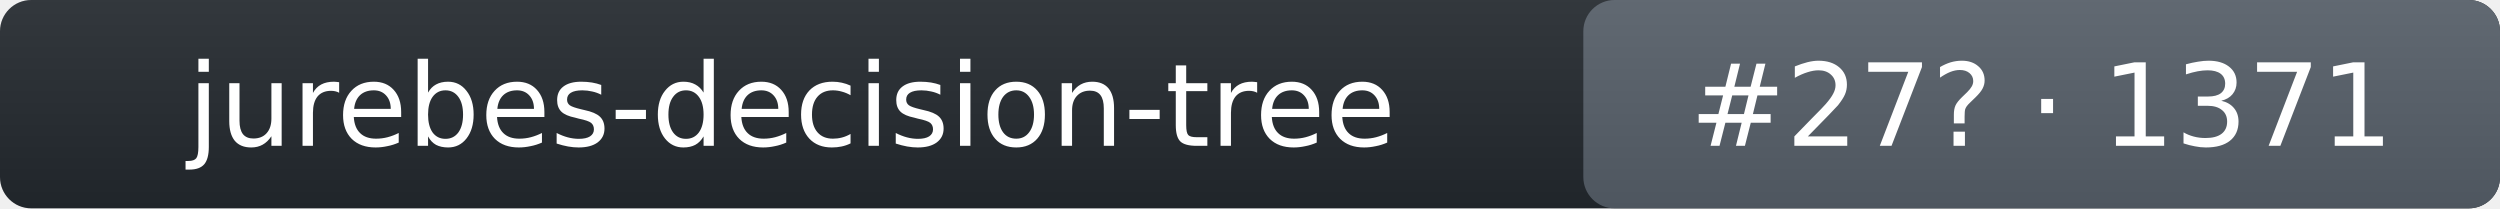
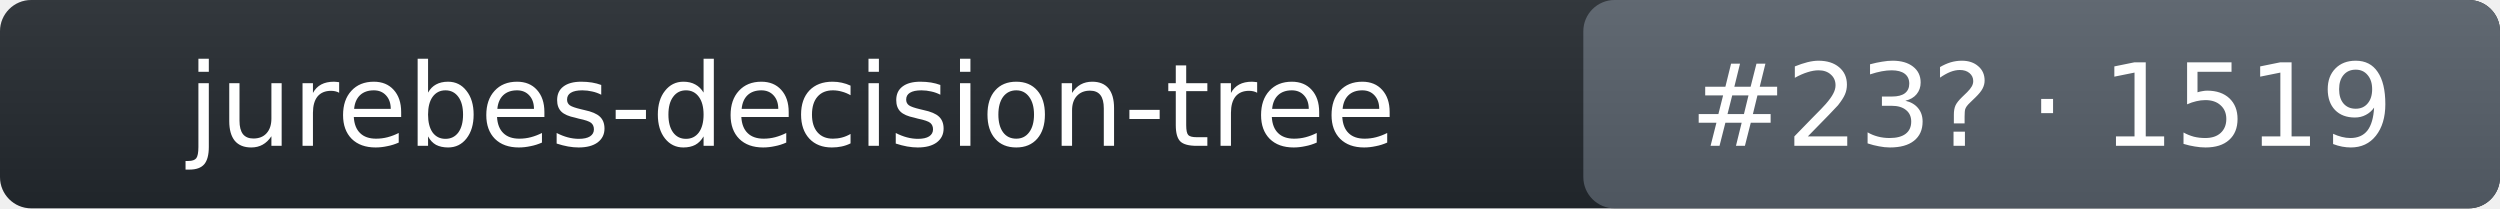
- <svg xmlns="http://www.w3.org/2000/svg" width="240" height="20" role="img" aria-label="jurebes-decision-tree: rank 27 in intent_template arena, rating 1371">
+ <svg xmlns="http://www.w3.org/2000/svg" width="240" height="20" role="img" aria-label="jurebes-decision-tree: rank 23 in intent_template arena, rating 1519">
  <linearGradient id="s" x2="0" y2="100%">
    <stop offset="0" stop-color="#bbb" stop-opacity=".1" />
    <stop offset="1" stop-opacity=".1" />
  </linearGradient>
  <rect rx="3" width="240" height="20" fill="#24292f" />
  <rect rx="3" x="152" width="88" height="20" fill="#57606a" />
  <rect rx="3" width="240" height="20" fill="url(#s)" />
  <g fill="#fff" text-anchor="middle" font-family="Verdana,DejaVu Sans,Geneva,sans-serif" font-size="11">
    <text x="76" y="14">jurebes-decision-tree</text>
-     <text x="196" y="14">#27? · 1371</text>
+     <text x="196" y="14">#23? · 1519</text>
  </g>
</svg>
